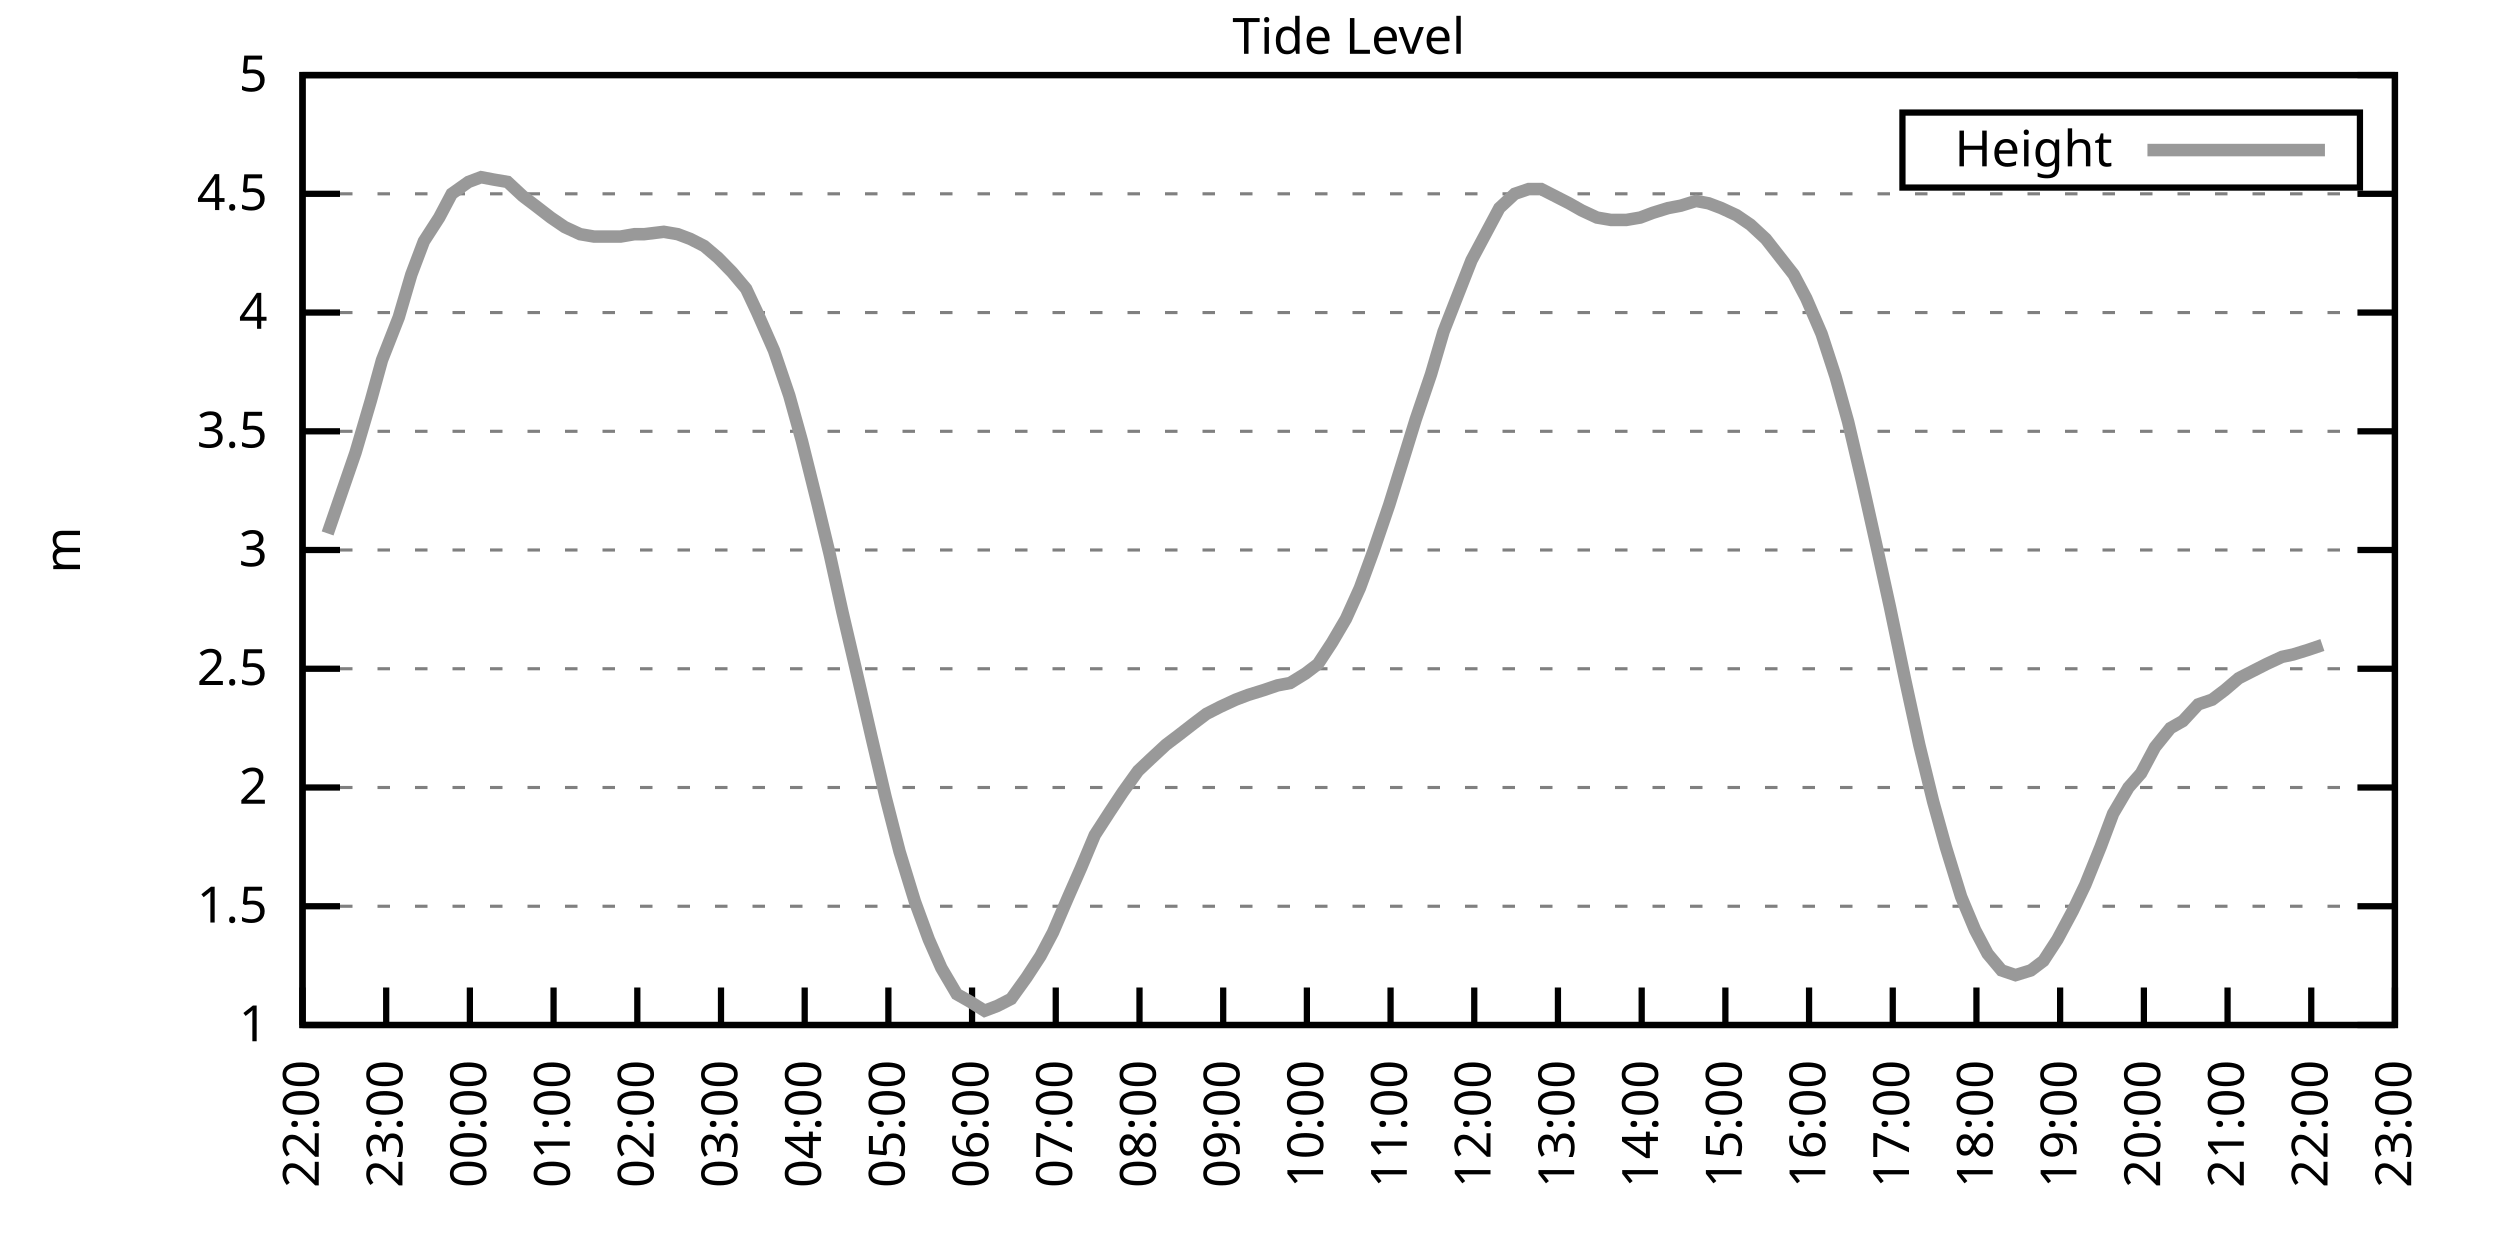
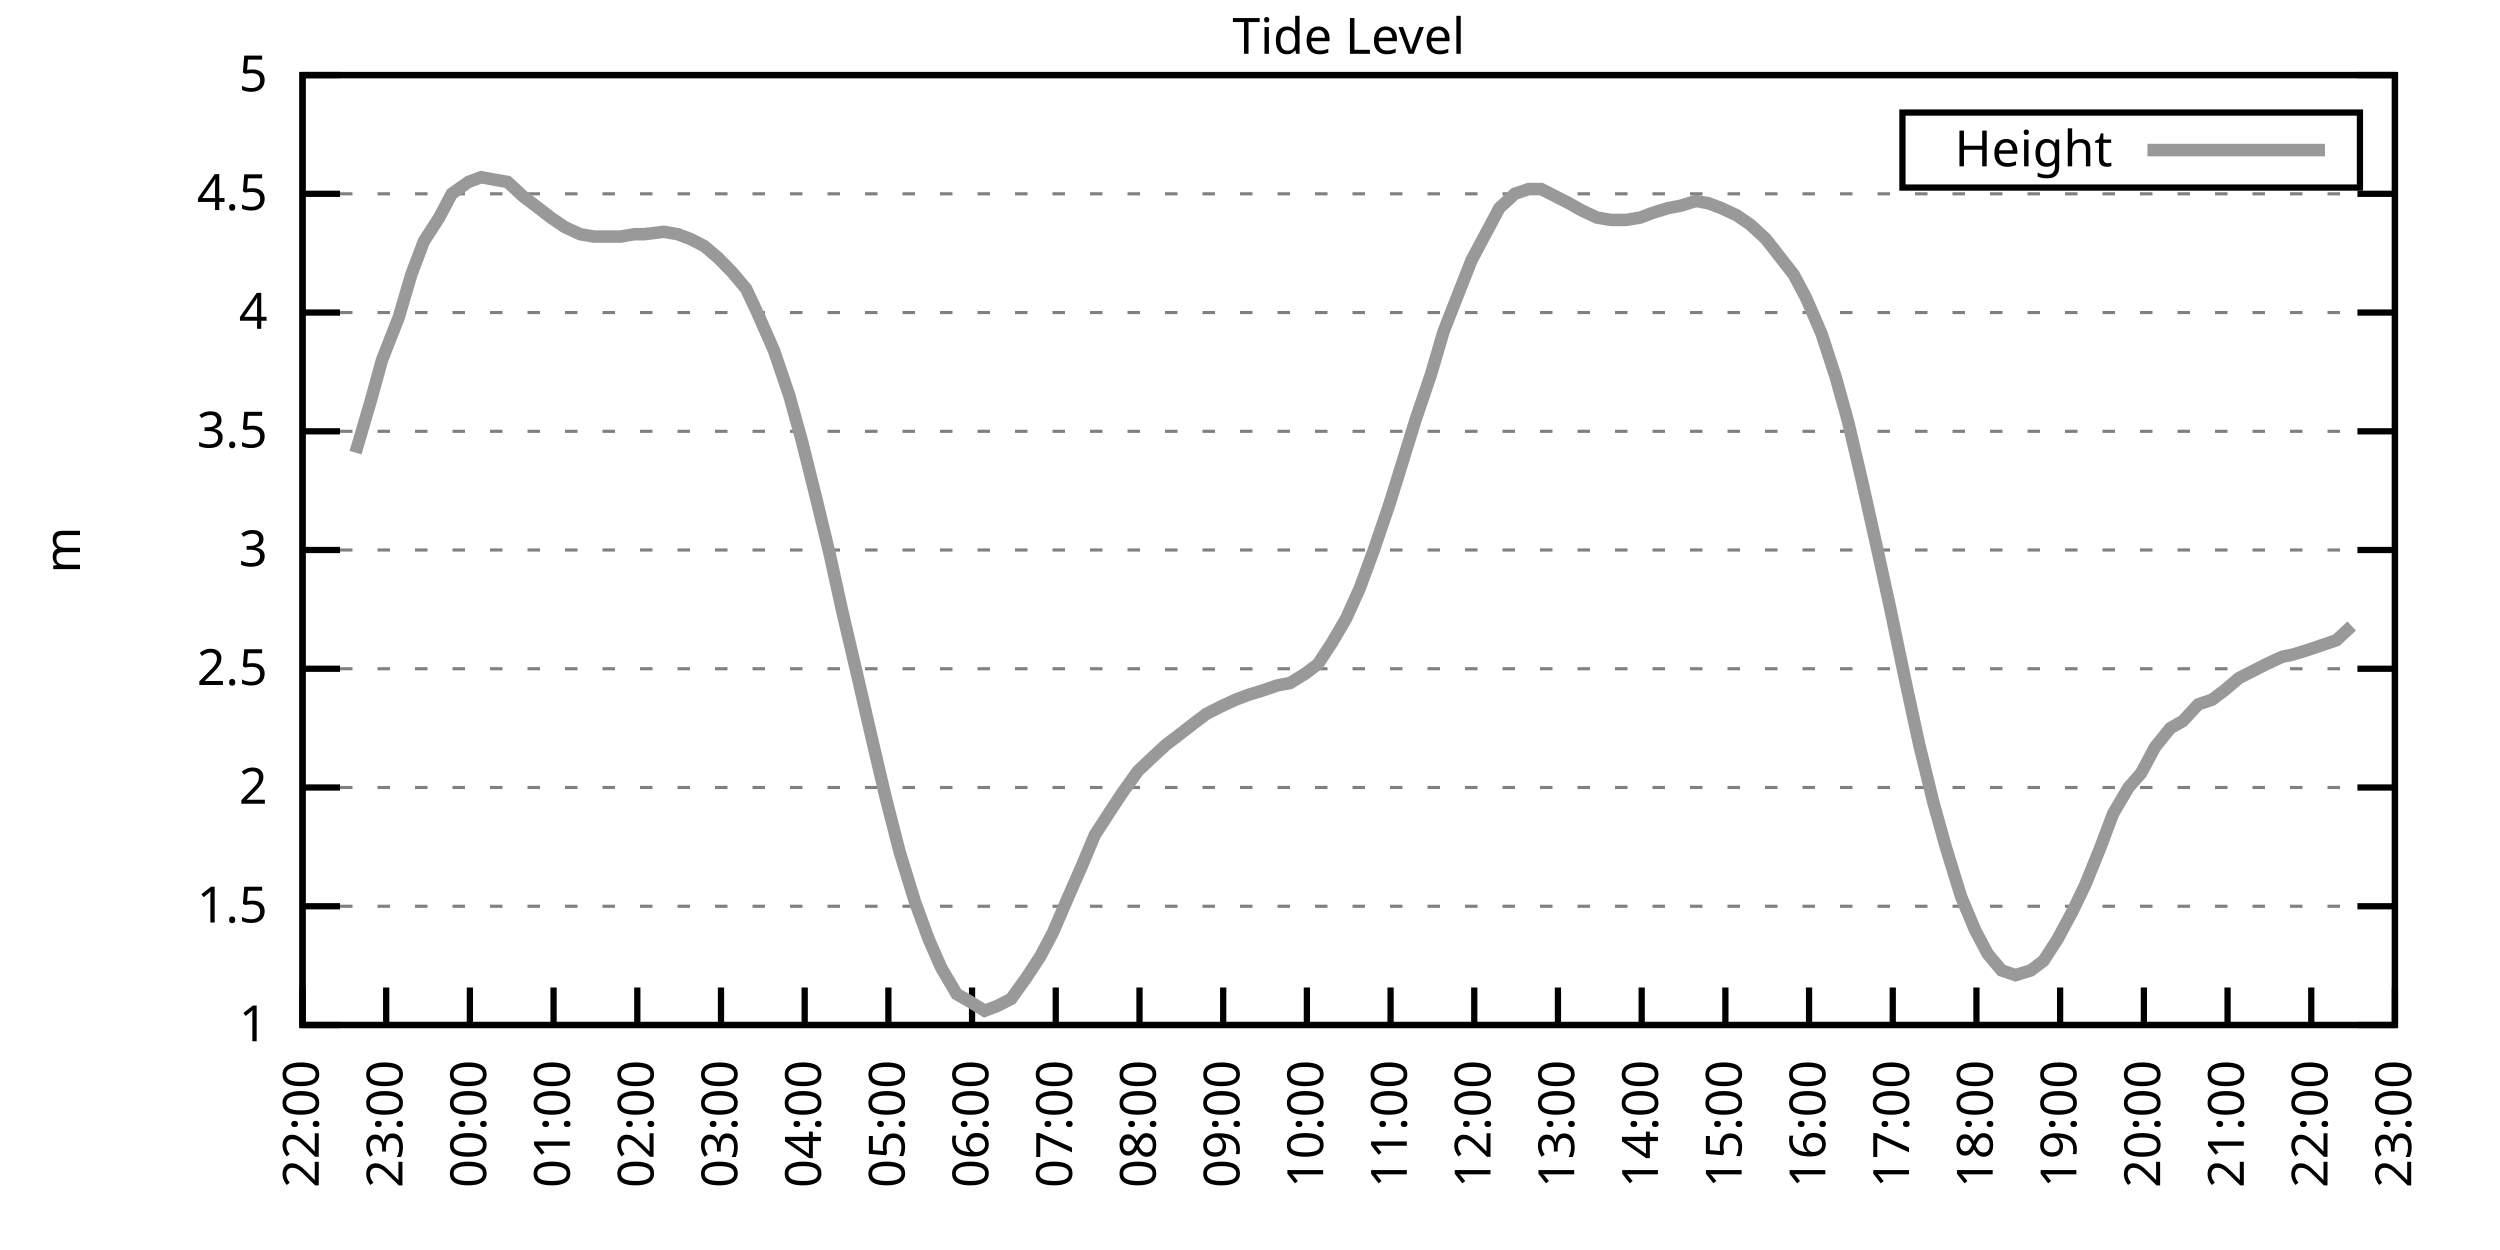
<svg xmlns="http://www.w3.org/2000/svg" xmlns:xlink="http://www.w3.org/1999/xlink" width="400" height="200" viewBox="0 0 400 200">
  <g id="gnuplot_canvas">
    <rect x="0" y="0" width="400" height="200" fill="none" />
    <defs>
      <circle id="gpDot" r="0.5" stroke-width="0.5" stroke="currentColor" />
      <path id="gpPt0" stroke-width="0.333" stroke="currentColor" d="M-1,0 h2 M0,-1 v2" />
      <path id="gpPt1" stroke-width="0.333" stroke="currentColor" d="M-1,-1 L1,1 M1,-1 L-1,1" />
      <path id="gpPt2" stroke-width="0.333" stroke="currentColor" d="M-1,0 L1,0 M0,-1 L0,1 M-1,-1 L1,1 M-1,1 L1,-1" />
      <rect id="gpPt3" stroke-width="0.333" stroke="currentColor" x="-1" y="-1" width="2" height="2" />
      <rect id="gpPt4" stroke-width="0.333" stroke="currentColor" fill="currentColor" x="-1" y="-1" width="2" height="2" />
      <circle id="gpPt5" stroke-width="0.333" stroke="currentColor" cx="0" cy="0" r="1" />
      <use xlink:href="#gpPt5" id="gpPt6" fill="currentColor" stroke="none" />
      <path id="gpPt7" stroke-width="0.333" stroke="currentColor" d="M0,-1.33 L-1.33,0.67 L1.33,0.67 z" />
      <use xlink:href="#gpPt7" id="gpPt8" fill="currentColor" stroke="none" />
      <use xlink:href="#gpPt7" id="gpPt9" stroke="currentColor" transform="rotate(180)" />
      <use xlink:href="#gpPt9" id="gpPt10" fill="currentColor" stroke="none" />
      <use xlink:href="#gpPt3" id="gpPt11" stroke="currentColor" transform="rotate(45)" />
      <use xlink:href="#gpPt11" id="gpPt12" fill="currentColor" stroke="none" />
      <path id="gpPt13" stroke-width="0.333" stroke="currentColor" d="M0,1.330 L1.265,0.411 L0.782,-1.067 L-0.782,-1.076 L-1.265,0.411 z" />
      <use xlink:href="#gpPt13" id="gpPt14" fill="currentColor" stroke="none" />
      <filter id="textbox" filterUnits="objectBoundingBox" x="0" y="0" height="1" width="1">
        <feFlood flood-color="white" flood-opacity="1" result="bgnd" />
        <feComposite in="SourceGraphic" in2="bgnd" operator="atop" />
      </filter>
      <filter id="greybox" filterUnits="objectBoundingBox" x="0" y="0" height="1" width="1">
        <feFlood flood-color="lightgrey" flood-opacity="1" result="grey" />
        <feComposite in="SourceGraphic" in2="grey" operator="atop" />
      </filter>
    </defs>
    <g fill="none" color="white" stroke="currentColor" stroke-width="1.00" stroke-linecap="butt" stroke-linejoin="miter">
</g>
    <g fill="none" color="black" stroke="currentColor" stroke-width="1.00" stroke-linecap="butt" stroke-linejoin="miter">
      <g stroke="none" shape-rendering="crispEdges">
        <polygon fill="rgb(255, 255, 255)" points="48.40,164.00 383.18,164.00 383.18,12.02 48.40,12.02 " />
      </g>
    </g>
    <g fill="none" color="black" stroke="currentColor" stroke-width="1.00" stroke-linecap="butt" stroke-linejoin="miter">
</g>
    <g fill="none" color="black" stroke="black" stroke-width="0.50" stroke-linecap="butt" stroke-linejoin="miter">
</g>
    <g fill="none" color="gray" stroke="currentColor" stroke-width="0.50" stroke-linecap="butt" stroke-linejoin="miter">
      <path stroke="gray" stroke-dasharray="2,4" class="gridline" d="M48.40,164.00 L383.19,164.00  " />
    </g>
    <g fill="none" color="gray" stroke="gray" stroke-width="1.00" stroke-linecap="butt" stroke-linejoin="miter">
</g>
    <g fill="none" color="black" stroke="currentColor" stroke-width="1.00" stroke-linecap="butt" stroke-linejoin="miter">
      <path stroke="black" d="M48.40,164.00 L54.40,164.00 M383.19,164.00 L377.19,164.00  " />
      <g transform="translate(42.80,166.60)" stroke="none" fill="black" font-family="Sans" font-size="8.00" text-anchor="end">
        <text>
          <tspan font-family="Sans"> 1</tspan>
        </text>
      </g>
    </g>
    <g fill="none" color="black" stroke="currentColor" stroke-width="1.00" stroke-linecap="butt" stroke-linejoin="miter">
</g>
    <g fill="none" color="black" stroke="black" stroke-width="0.50" stroke-linecap="butt" stroke-linejoin="miter">
</g>
    <g fill="none" color="gray" stroke="currentColor" stroke-width="0.50" stroke-linecap="butt" stroke-linejoin="miter">
      <path stroke="gray" stroke-dasharray="2,4" class="gridline" d="M48.40,145.00 L383.19,145.00  " />
    </g>
    <g fill="none" color="gray" stroke="gray" stroke-width="1.00" stroke-linecap="butt" stroke-linejoin="miter">
</g>
    <g fill="none" color="black" stroke="currentColor" stroke-width="1.00" stroke-linecap="butt" stroke-linejoin="miter">
      <path stroke="black" d="M48.40,145.00 L54.40,145.00 M383.19,145.00 L377.19,145.00  " />
      <g transform="translate(42.80,147.60)" stroke="none" fill="black" font-family="Sans" font-size="8.00" text-anchor="end">
        <text>
          <tspan font-family="Sans"> 1.5</tspan>
        </text>
      </g>
    </g>
    <g fill="none" color="black" stroke="currentColor" stroke-width="1.00" stroke-linecap="butt" stroke-linejoin="miter">
</g>
    <g fill="none" color="black" stroke="black" stroke-width="0.50" stroke-linecap="butt" stroke-linejoin="miter">
</g>
    <g fill="none" color="gray" stroke="currentColor" stroke-width="0.50" stroke-linecap="butt" stroke-linejoin="miter">
      <path stroke="gray" stroke-dasharray="2,4" class="gridline" d="M48.40,126.00 L383.19,126.00  " />
    </g>
    <g fill="none" color="gray" stroke="gray" stroke-width="1.00" stroke-linecap="butt" stroke-linejoin="miter">
</g>
    <g fill="none" color="black" stroke="currentColor" stroke-width="1.00" stroke-linecap="butt" stroke-linejoin="miter">
      <path stroke="black" d="M48.40,126.00 L54.40,126.00 M383.19,126.00 L377.19,126.00  " />
      <g transform="translate(42.80,128.60)" stroke="none" fill="black" font-family="Sans" font-size="8.00" text-anchor="end">
        <text>
          <tspan font-family="Sans"> 2</tspan>
        </text>
      </g>
    </g>
    <g fill="none" color="black" stroke="currentColor" stroke-width="1.00" stroke-linecap="butt" stroke-linejoin="miter">
</g>
    <g fill="none" color="black" stroke="black" stroke-width="0.50" stroke-linecap="butt" stroke-linejoin="miter">
</g>
    <g fill="none" color="gray" stroke="currentColor" stroke-width="0.50" stroke-linecap="butt" stroke-linejoin="miter">
      <path stroke="gray" stroke-dasharray="2,4" class="gridline" d="M48.40,107.00 L383.19,107.00  " />
    </g>
    <g fill="none" color="gray" stroke="gray" stroke-width="1.00" stroke-linecap="butt" stroke-linejoin="miter">
</g>
    <g fill="none" color="black" stroke="currentColor" stroke-width="1.00" stroke-linecap="butt" stroke-linejoin="miter">
      <path stroke="black" d="M48.40,107.00 L54.40,107.00 M383.19,107.00 L377.19,107.00  " />
      <g transform="translate(42.80,109.60)" stroke="none" fill="black" font-family="Sans" font-size="8.00" text-anchor="end">
        <text>
          <tspan font-family="Sans"> 2.5</tspan>
        </text>
      </g>
    </g>
    <g fill="none" color="black" stroke="currentColor" stroke-width="1.00" stroke-linecap="butt" stroke-linejoin="miter">
</g>
    <g fill="none" color="black" stroke="black" stroke-width="0.50" stroke-linecap="butt" stroke-linejoin="miter">
</g>
    <g fill="none" color="gray" stroke="currentColor" stroke-width="0.50" stroke-linecap="butt" stroke-linejoin="miter">
      <path stroke="gray" stroke-dasharray="2,4" class="gridline" d="M48.40,88.00 L383.19,88.00  " />
    </g>
    <g fill="none" color="gray" stroke="gray" stroke-width="1.00" stroke-linecap="butt" stroke-linejoin="miter">
</g>
    <g fill="none" color="black" stroke="currentColor" stroke-width="1.00" stroke-linecap="butt" stroke-linejoin="miter">
      <path stroke="black" d="M48.40,88.00 L54.40,88.00 M383.19,88.00 L377.19,88.00  " />
      <g transform="translate(42.80,90.60)" stroke="none" fill="black" font-family="Sans" font-size="8.00" text-anchor="end">
        <text>
          <tspan font-family="Sans"> 3</tspan>
        </text>
      </g>
    </g>
    <g fill="none" color="black" stroke="currentColor" stroke-width="1.00" stroke-linecap="butt" stroke-linejoin="miter">
</g>
    <g fill="none" color="black" stroke="black" stroke-width="0.50" stroke-linecap="butt" stroke-linejoin="miter">
</g>
    <g fill="none" color="gray" stroke="currentColor" stroke-width="0.50" stroke-linecap="butt" stroke-linejoin="miter">
      <path stroke="gray" stroke-dasharray="2,4" class="gridline" d="M48.40,69.01 L383.19,69.01  " />
    </g>
    <g fill="none" color="gray" stroke="gray" stroke-width="1.00" stroke-linecap="butt" stroke-linejoin="miter">
</g>
    <g fill="none" color="black" stroke="currentColor" stroke-width="1.00" stroke-linecap="butt" stroke-linejoin="miter">
      <path stroke="black" d="M48.40,69.01 L54.40,69.01 M383.19,69.01 L377.19,69.01  " />
      <g transform="translate(42.80,71.61)" stroke="none" fill="black" font-family="Sans" font-size="8.00" text-anchor="end">
        <text>
          <tspan font-family="Sans"> 3.5</tspan>
        </text>
      </g>
    </g>
    <g fill="none" color="black" stroke="currentColor" stroke-width="1.00" stroke-linecap="butt" stroke-linejoin="miter">
</g>
    <g fill="none" color="black" stroke="black" stroke-width="0.50" stroke-linecap="butt" stroke-linejoin="miter">
</g>
    <g fill="none" color="gray" stroke="currentColor" stroke-width="0.50" stroke-linecap="butt" stroke-linejoin="miter">
      <path stroke="gray" stroke-dasharray="2,4" class="gridline" d="M48.40,50.01 L383.19,50.01  " />
    </g>
    <g fill="none" color="gray" stroke="gray" stroke-width="1.00" stroke-linecap="butt" stroke-linejoin="miter">
</g>
    <g fill="none" color="black" stroke="currentColor" stroke-width="1.00" stroke-linecap="butt" stroke-linejoin="miter">
      <path stroke="black" d="M48.40,50.01 L54.40,50.01 M383.19,50.01 L377.19,50.01  " />
      <g transform="translate(42.80,52.61)" stroke="none" fill="black" font-family="Sans" font-size="8.00" text-anchor="end">
        <text>
          <tspan font-family="Sans"> 4</tspan>
        </text>
      </g>
    </g>
    <g fill="none" color="black" stroke="currentColor" stroke-width="1.00" stroke-linecap="butt" stroke-linejoin="miter">
</g>
    <g fill="none" color="black" stroke="black" stroke-width="0.50" stroke-linecap="butt" stroke-linejoin="miter">
</g>
    <g fill="none" color="gray" stroke="currentColor" stroke-width="0.50" stroke-linecap="butt" stroke-linejoin="miter">
      <path stroke="gray" stroke-dasharray="2,4" class="gridline" d="M48.40,31.01 L383.19,31.01  " />
    </g>
    <g fill="none" color="gray" stroke="gray" stroke-width="1.00" stroke-linecap="butt" stroke-linejoin="miter">
</g>
    <g fill="none" color="black" stroke="currentColor" stroke-width="1.00" stroke-linecap="butt" stroke-linejoin="miter">
      <path stroke="black" d="M48.40,31.01 L54.40,31.01 M383.19,31.01 L377.19,31.01  " />
      <g transform="translate(42.80,33.61)" stroke="none" fill="black" font-family="Sans" font-size="8.00" text-anchor="end">
        <text>
          <tspan font-family="Sans"> 4.5</tspan>
        </text>
      </g>
    </g>
    <g fill="none" color="black" stroke="currentColor" stroke-width="1.00" stroke-linecap="butt" stroke-linejoin="miter">
</g>
    <g fill="none" color="black" stroke="black" stroke-width="0.50" stroke-linecap="butt" stroke-linejoin="miter">
</g>
    <g fill="none" color="gray" stroke="currentColor" stroke-width="0.50" stroke-linecap="butt" stroke-linejoin="miter">
      <path stroke="gray" stroke-dasharray="2,4" class="gridline" d="M48.40,12.01 L383.19,12.01  " />
    </g>
    <g fill="none" color="gray" stroke="gray" stroke-width="1.00" stroke-linecap="butt" stroke-linejoin="miter">
</g>
    <g fill="none" color="black" stroke="currentColor" stroke-width="1.00" stroke-linecap="butt" stroke-linejoin="miter">
      <path stroke="black" d="M48.40,12.01 L54.40,12.01 M383.19,12.01 L377.19,12.01  " />
      <g transform="translate(42.80,14.61)" stroke="none" fill="black" font-family="Sans" font-size="8.00" text-anchor="end">
        <text>
          <tspan font-family="Sans"> 5</tspan>
        </text>
      </g>
    </g>
    <g fill="none" color="black" stroke="currentColor" stroke-width="1.00" stroke-linecap="butt" stroke-linejoin="miter">
      <path stroke="black" d="M48.40,164.00 L48.40,158.00  " />
      <g transform="translate(51.00,169.60) rotate(270.00)" stroke="none" fill="black" font-family="Sans" font-size="8.00" text-anchor="end">
        <text>
          <tspan font-family="Sans">22:00</tspan>
        </text>
      </g>
    </g>
    <g fill="none" color="black" stroke="currentColor" stroke-width="1.00" stroke-linecap="butt" stroke-linejoin="miter">
      <path stroke="black" d="M61.79,164.00 L61.79,158.00  " />
      <g transform="translate(64.39,169.60) rotate(270.00)" stroke="none" fill="black" font-family="Sans" font-size="8.00" text-anchor="end">
        <text>
          <tspan font-family="Sans">23:00</tspan>
        </text>
      </g>
    </g>
    <g fill="none" color="black" stroke="currentColor" stroke-width="1.00" stroke-linecap="butt" stroke-linejoin="miter">
      <path stroke="black" d="M75.18,164.00 L75.18,158.00  " />
      <g transform="translate(77.78,169.60) rotate(270.00)" stroke="none" fill="black" font-family="Sans" font-size="8.00" text-anchor="end">
        <text>
          <tspan font-family="Sans">00:00</tspan>
        </text>
      </g>
    </g>
    <g fill="none" color="black" stroke="currentColor" stroke-width="1.00" stroke-linecap="butt" stroke-linejoin="miter">
      <path stroke="black" d="M88.57,164.00 L88.57,158.00  " />
      <g transform="translate(91.17,169.60) rotate(270.00)" stroke="none" fill="black" font-family="Sans" font-size="8.00" text-anchor="end">
        <text>
          <tspan font-family="Sans">01:00</tspan>
        </text>
      </g>
    </g>
    <g fill="none" color="black" stroke="currentColor" stroke-width="1.00" stroke-linecap="butt" stroke-linejoin="miter">
      <path stroke="black" d="M101.97,164.00 L101.97,158.00  " />
      <g transform="translate(104.57,169.60) rotate(270.00)" stroke="none" fill="black" font-family="Sans" font-size="8.00" text-anchor="end">
        <text>
          <tspan font-family="Sans">02:00</tspan>
        </text>
      </g>
    </g>
    <g fill="none" color="black" stroke="currentColor" stroke-width="1.00" stroke-linecap="butt" stroke-linejoin="miter">
      <path stroke="black" d="M115.36,164.00 L115.36,158.00  " />
      <g transform="translate(117.96,169.60) rotate(270.00)" stroke="none" fill="black" font-family="Sans" font-size="8.00" text-anchor="end">
        <text>
          <tspan font-family="Sans">03:00</tspan>
        </text>
      </g>
    </g>
    <g fill="none" color="black" stroke="currentColor" stroke-width="1.00" stroke-linecap="butt" stroke-linejoin="miter">
      <path stroke="black" d="M128.75,164.00 L128.75,158.00  " />
      <g transform="translate(131.35,169.60) rotate(270.00)" stroke="none" fill="black" font-family="Sans" font-size="8.00" text-anchor="end">
        <text>
          <tspan font-family="Sans">04:00</tspan>
        </text>
      </g>
    </g>
    <g fill="none" color="black" stroke="currentColor" stroke-width="1.00" stroke-linecap="butt" stroke-linejoin="miter">
      <path stroke="black" d="M142.14,164.00 L142.14,158.00  " />
      <g transform="translate(144.74,169.60) rotate(270.00)" stroke="none" fill="black" font-family="Sans" font-size="8.00" text-anchor="end">
        <text>
          <tspan font-family="Sans">05:00</tspan>
        </text>
      </g>
    </g>
    <g fill="none" color="black" stroke="currentColor" stroke-width="1.00" stroke-linecap="butt" stroke-linejoin="miter">
      <path stroke="black" d="M155.53,164.00 L155.53,158.00  " />
      <g transform="translate(158.13,169.60) rotate(270.00)" stroke="none" fill="black" font-family="Sans" font-size="8.00" text-anchor="end">
        <text>
          <tspan font-family="Sans">06:00</tspan>
        </text>
      </g>
    </g>
    <g fill="none" color="black" stroke="currentColor" stroke-width="1.00" stroke-linecap="butt" stroke-linejoin="miter">
      <path stroke="black" d="M168.92,164.00 L168.92,158.00  " />
      <g transform="translate(171.52,169.60) rotate(270.00)" stroke="none" fill="black" font-family="Sans" font-size="8.00" text-anchor="end">
        <text>
          <tspan font-family="Sans">07:00</tspan>
        </text>
      </g>
    </g>
    <g fill="none" color="black" stroke="currentColor" stroke-width="1.00" stroke-linecap="butt" stroke-linejoin="miter">
      <path stroke="black" d="M182.32,164.00 L182.32,158.00  " />
      <g transform="translate(184.92,169.60) rotate(270.00)" stroke="none" fill="black" font-family="Sans" font-size="8.00" text-anchor="end">
        <text>
          <tspan font-family="Sans">08:00</tspan>
        </text>
      </g>
    </g>
    <g fill="none" color="black" stroke="currentColor" stroke-width="1.00" stroke-linecap="butt" stroke-linejoin="miter">
      <path stroke="black" d="M195.71,164.00 L195.71,158.00  " />
      <g transform="translate(198.31,169.60) rotate(270.00)" stroke="none" fill="black" font-family="Sans" font-size="8.00" text-anchor="end">
        <text>
          <tspan font-family="Sans">09:00</tspan>
        </text>
      </g>
    </g>
    <g fill="none" color="black" stroke="currentColor" stroke-width="1.00" stroke-linecap="butt" stroke-linejoin="miter">
      <path stroke="black" d="M209.10,164.00 L209.10,158.00  " />
      <g transform="translate(211.70,169.60) rotate(270.00)" stroke="none" fill="black" font-family="Sans" font-size="8.00" text-anchor="end">
        <text>
          <tspan font-family="Sans">10:00</tspan>
        </text>
      </g>
    </g>
    <g fill="none" color="black" stroke="currentColor" stroke-width="1.00" stroke-linecap="butt" stroke-linejoin="miter">
      <path stroke="black" d="M222.49,164.00 L222.49,158.00  " />
      <g transform="translate(225.09,169.60) rotate(270.00)" stroke="none" fill="black" font-family="Sans" font-size="8.00" text-anchor="end">
        <text>
          <tspan font-family="Sans">11:00</tspan>
        </text>
      </g>
    </g>
    <g fill="none" color="black" stroke="currentColor" stroke-width="1.00" stroke-linecap="butt" stroke-linejoin="miter">
      <path stroke="black" d="M235.88,164.00 L235.88,158.00  " />
      <g transform="translate(238.48,169.60) rotate(270.00)" stroke="none" fill="black" font-family="Sans" font-size="8.00" text-anchor="end">
        <text>
          <tspan font-family="Sans">12:00</tspan>
        </text>
      </g>
    </g>
    <g fill="none" color="black" stroke="currentColor" stroke-width="1.00" stroke-linecap="butt" stroke-linejoin="miter">
      <path stroke="black" d="M249.27,164.00 L249.27,158.00  " />
      <g transform="translate(251.87,169.60) rotate(270.00)" stroke="none" fill="black" font-family="Sans" font-size="8.00" text-anchor="end">
        <text>
          <tspan font-family="Sans">13:00</tspan>
        </text>
      </g>
    </g>
    <g fill="none" color="black" stroke="currentColor" stroke-width="1.00" stroke-linecap="butt" stroke-linejoin="miter">
      <path stroke="black" d="M262.67,164.00 L262.67,158.00  " />
      <g transform="translate(265.27,169.60) rotate(270.00)" stroke="none" fill="black" font-family="Sans" font-size="8.00" text-anchor="end">
        <text>
          <tspan font-family="Sans">14:00</tspan>
        </text>
      </g>
    </g>
    <g fill="none" color="black" stroke="currentColor" stroke-width="1.00" stroke-linecap="butt" stroke-linejoin="miter">
      <path stroke="black" d="M276.06,164.00 L276.06,158.00  " />
      <g transform="translate(278.66,169.60) rotate(270.00)" stroke="none" fill="black" font-family="Sans" font-size="8.00" text-anchor="end">
        <text>
          <tspan font-family="Sans">15:00</tspan>
        </text>
      </g>
    </g>
    <g fill="none" color="black" stroke="currentColor" stroke-width="1.00" stroke-linecap="butt" stroke-linejoin="miter">
      <path stroke="black" d="M289.45,164.00 L289.45,158.00  " />
      <g transform="translate(292.05,169.60) rotate(270.00)" stroke="none" fill="black" font-family="Sans" font-size="8.00" text-anchor="end">
        <text>
          <tspan font-family="Sans">16:00</tspan>
        </text>
      </g>
    </g>
    <g fill="none" color="black" stroke="currentColor" stroke-width="1.00" stroke-linecap="butt" stroke-linejoin="miter">
      <path stroke="black" d="M302.84,164.00 L302.84,158.00  " />
      <g transform="translate(305.44,169.60) rotate(270.00)" stroke="none" fill="black" font-family="Sans" font-size="8.00" text-anchor="end">
        <text>
          <tspan font-family="Sans">17:00</tspan>
        </text>
      </g>
    </g>
    <g fill="none" color="black" stroke="currentColor" stroke-width="1.00" stroke-linecap="butt" stroke-linejoin="miter">
      <path stroke="black" d="M316.23,164.00 L316.23,158.00  " />
      <g transform="translate(318.83,169.60) rotate(270.00)" stroke="none" fill="black" font-family="Sans" font-size="8.00" text-anchor="end">
        <text>
          <tspan font-family="Sans">18:00</tspan>
        </text>
      </g>
    </g>
    <g fill="none" color="black" stroke="currentColor" stroke-width="1.00" stroke-linecap="butt" stroke-linejoin="miter">
      <path stroke="black" d="M329.62,164.00 L329.62,158.00  " />
      <g transform="translate(332.22,169.60) rotate(270.00)" stroke="none" fill="black" font-family="Sans" font-size="8.00" text-anchor="end">
        <text>
          <tspan font-family="Sans">19:00</tspan>
        </text>
      </g>
    </g>
    <g fill="none" color="black" stroke="currentColor" stroke-width="1.00" stroke-linecap="butt" stroke-linejoin="miter">
      <path stroke="black" d="M343.02,164.00 L343.02,158.00  " />
      <g transform="translate(345.62,169.60) rotate(270.00)" stroke="none" fill="black" font-family="Sans" font-size="8.00" text-anchor="end">
        <text>
          <tspan font-family="Sans">20:00</tspan>
        </text>
      </g>
    </g>
    <g fill="none" color="black" stroke="currentColor" stroke-width="1.00" stroke-linecap="butt" stroke-linejoin="miter">
      <path stroke="black" d="M356.41,164.00 L356.41,158.00  " />
      <g transform="translate(359.01,169.60) rotate(270.00)" stroke="none" fill="black" font-family="Sans" font-size="8.00" text-anchor="end">
        <text>
          <tspan font-family="Sans">21:00</tspan>
        </text>
      </g>
    </g>
    <g fill="none" color="black" stroke="currentColor" stroke-width="1.00" stroke-linecap="butt" stroke-linejoin="miter">
      <path stroke="black" d="M369.80,164.00 L369.80,158.00  " />
      <g transform="translate(372.40,169.60) rotate(270.00)" stroke="none" fill="black" font-family="Sans" font-size="8.00" text-anchor="end">
        <text>
          <tspan font-family="Sans">22:00</tspan>
        </text>
      </g>
    </g>
    <g fill="none" color="black" stroke="currentColor" stroke-width="1.00" stroke-linecap="butt" stroke-linejoin="miter">
      <path stroke="black" d="M383.19,164.00 L383.19,158.00  " />
      <g transform="translate(385.79,169.60) rotate(270.00)" stroke="none" fill="black" font-family="Sans" font-size="8.00" text-anchor="end">
        <text>
          <tspan font-family="Sans">23:00</tspan>
        </text>
      </g>
    </g>
    <g fill="none" color="black" stroke="currentColor" stroke-width="1.00" stroke-linecap="butt" stroke-linejoin="miter">
</g>
    <g fill="none" color="black" stroke="currentColor" stroke-width="1.00" stroke-linecap="butt" stroke-linejoin="miter">
      <path stroke="black" d="M48.40,12.01 L48.40,164.00 L383.19,164.00 L383.19,12.01 L48.40,12.01 Z  " />
    </g>
    <g fill="none" color="black" stroke="currentColor" stroke-width="1.00" stroke-linecap="butt" stroke-linejoin="miter">
</g>
    <g fill="none" color="black" stroke="currentColor" stroke-width="1.00" stroke-linecap="butt" stroke-linejoin="miter">
      <path stroke="black" d="M304.39,30.01 L304.39,18.01 L377.59,18.01 L377.59,30.01 L304.39,30.01 Z  " />
    </g>
    <g id="Tide_level_plot_1">
      <g fill="none" color="white" stroke="black" stroke-width="2.00" stroke-linecap="butt" stroke-linejoin="miter">
</g>
      <g fill="none" color="black" stroke="currentColor" stroke-width="2.00" stroke-linecap="butt" stroke-linejoin="miter">
        <g transform="translate(337.99,26.61)" stroke="none" fill="black" font-family="Sans" font-size="8.00" text-anchor="end">
          <text>
            <tspan font-family="Sans">Height</tspan>
          </text>
        </g>
      </g>
      <g fill="none" color="black" stroke="currentColor" stroke-width="2.00" stroke-linecap="butt" stroke-linejoin="miter">
-         <path stroke="rgb(153, 153, 153)" d="M343.59,24.01 L371.99,24.01 M52.42,85.35 L54.65,78.89 L56.88,72.43 L59.34,64.07 L61.12,57.61 L63.80,50.77   L65.81,43.93 L67.82,38.61 L70.27,34.81 L72.28,31.01 L74.96,29.11 L76.97,28.35 L78.98,28.73 L81.21,29.11   L83.66,31.39 L85.67,32.91 L88.13,34.81 L90.36,36.33 L92.82,37.47 L95.05,37.85 L97.28,37.85 L99.29,37.85   L101.52,37.47 L103.08,37.47 L106.21,37.09 L108.44,37.47 L110.45,38.23 L112.68,39.37 L114.91,41.27 L117.14,43.55   L119.38,46.21 L121.16,50.01 L123.84,56.09 L126.29,63.31 L128.30,70.53 L130.76,80.41 L132.77,88.76 L134.78,97.88   L137.45,109.28 L139.46,118.02 L141.69,127.52 L143.93,136.26 L146.38,144.24 L148.61,150.32 L150.62,154.88 L153.08,159.06   L155.09,160.20 L157.54,161.72 L159.55,160.96 L161.78,159.82 L164.24,156.40 L166.47,152.98 L168.48,149.18 L170.93,143.48   L172.94,138.92 L175.17,133.60 L177.63,129.80 L179.64,126.76 L182.09,123.34 L184.10,121.44 L186.56,119.16 L188.57,117.64   L191.02,115.74 L193.03,114.22 L195.26,113.08 L197.72,111.94 L199.73,111.18 L202.18,110.42 L204.41,109.66 L206.42,109.28   L208.88,107.76 L210.88,106.24 L213.12,102.82 L215.35,99.02 L217.58,94.08 L219.81,88.00 L222.27,80.79 L224.28,74.33   L226.51,67.11 L228.96,59.89 L230.97,53.05 L233.20,47.35 L235.44,41.65 L239.90,33.29 L242.36,31.01 L244.59,30.25   L246.60,30.25 L248.83,31.39 L251.06,32.53 L253.07,33.67 L255.52,34.81 L257.76,35.19 L260.21,35.19 L262.44,34.81   L264.45,34.05 L266.91,33.29 L268.92,32.91 L271.37,32.15 L273.38,32.53 L275.39,33.29 L277.84,34.43 L280.07,35.95   L282.53,38.23 L286.99,43.93 L289.00,47.73 L291.46,53.43 L293.69,60.27 L295.70,67.49 L297.93,76.99 L300.39,88.00   L302.39,97.12 L304.85,108.90 L307.08,119.16 L309.31,128.28 L311.32,135.50 L313.78,143.48 L316.01,148.80 L318.02,152.60   L320.25,155.26 L322.48,156.02 L324.94,155.26 L326.95,153.74 L329.18,150.32 L331.63,145.76 L333.64,141.58 L336.10,135.50   L338.10,130.18 L340.56,126.00 L342.57,123.72 L344.80,119.54 L347.26,116.50 L349.26,115.36 L351.72,112.70 L353.95,111.94   L355.96,110.42 L358.19,108.52 L360.42,107.38 L362.66,106.24 L365.11,105.10 L366.90,104.72 L369.35,103.96 L371.58,103.20    " />
+         <path stroke="rgb(153, 153, 153)" d="M343.59,24.01 L371.99,24.01 M56.88,72.43 L59.34,64.07 L61.12,57.61 L63.80,50.77 L65.81,43.93 L67.82,38.61   L70.27,34.81 L72.28,31.01 L74.96,29.11 L76.97,28.35 L78.98,28.73 L81.21,29.11 L83.66,31.39 L85.67,32.91   L88.13,34.81 L90.36,36.33 L92.82,37.47 L95.05,37.85 L97.28,37.85 L99.29,37.85 L101.52,37.47 L103.08,37.47   L106.21,37.09 L108.44,37.47 L110.45,38.23 L112.68,39.37 L114.91,41.27 L117.14,43.55 L119.38,46.21 L121.16,50.01   L123.84,56.09 L126.29,63.31 L128.30,70.53 L130.76,80.41 L132.77,88.76 L134.78,97.88 L137.45,109.28 L139.46,118.02   L141.69,127.52 L143.93,136.26 L146.38,144.24 L148.61,150.32 L150.62,154.88 L153.08,159.06 L155.09,160.20 L157.54,161.72   L159.55,160.96 L161.78,159.82 L164.24,156.40 L166.47,152.98 L168.48,149.18 L170.93,143.48 L172.94,138.92 L175.17,133.60   L177.63,129.80 L179.64,126.76 L182.09,123.34 L184.10,121.44 L186.56,119.16 L188.57,117.64 L191.02,115.74 L193.03,114.22   L195.26,113.08 L197.72,111.94 L199.73,111.18 L202.18,110.42 L204.41,109.66 L206.42,109.28 L208.88,107.76 L210.88,106.24   L213.12,102.82 L215.35,99.02 L217.58,94.08 L219.81,88.00 L222.27,80.79 L224.28,74.33 L226.51,67.11 L228.96,59.89   L230.97,53.05 L233.20,47.35 L235.44,41.65 L239.90,33.29 L242.36,31.01 L244.59,30.25 L246.60,30.25 L248.83,31.39   L251.06,32.53 L253.07,33.67 L255.52,34.81 L257.76,35.19 L260.21,35.19 L262.44,34.81 L264.45,34.05 L266.91,33.29   L268.92,32.91 L271.37,32.15 L273.38,32.53 L275.39,33.29 L277.84,34.43 L280.07,35.95 L282.53,38.23 L286.99,43.93   L289.00,47.73 L291.46,53.43 L293.69,60.27 L295.70,67.49 L297.93,76.99 L300.39,88.00 L302.39,97.12 L304.85,108.90   L307.08,119.16 L309.31,128.28 L311.32,135.50 L313.78,143.48 L316.01,148.80 L318.02,152.60 L320.25,155.26 L322.48,156.02   L324.94,155.26 L326.95,153.74 L329.18,150.32 L331.63,145.76 L333.64,141.58 L336.10,135.50 L338.10,130.18 L340.56,126.00   L342.57,123.72 L344.80,119.54 L347.26,116.50 L349.26,115.36 L351.72,112.70 L353.95,111.94 L355.96,110.42 L358.19,108.52   L360.42,107.38 L362.66,106.24 L365.11,105.10 L366.90,104.72 L369.35,103.96 L371.58,103.20 L373.82,102.44 L376.27,100.16    " />
      </g>
    </g>
    <g fill="none" color="black" stroke="currentColor" stroke-width="2.00" stroke-linecap="butt" stroke-linejoin="miter">
</g>
    <g fill="none" color="black" stroke="black" stroke-width="1.00" stroke-linecap="butt" stroke-linejoin="miter">
</g>
    <g fill="none" color="black" stroke="currentColor" stroke-width="1.00" stroke-linecap="butt" stroke-linejoin="miter">
      <path stroke="black" d="M48.40,12.01 L48.40,164.00 L383.19,164.00 L383.19,12.01 L48.40,12.01 Z  " />
      <g transform="translate(12.80,88.01) rotate(270.00)" stroke="none" fill="black" font-family="Sans" font-size="8.00" text-anchor="middle">
        <text>
          <tspan font-family="Sans">m</tspan>
        </text>
      </g>
    </g>
    <g fill="none" color="black" stroke="currentColor" stroke-width="1.00" stroke-linecap="butt" stroke-linejoin="miter">
</g>
    <g fill="none" color="black" stroke="currentColor" stroke-width="1.00" stroke-linecap="butt" stroke-linejoin="miter">
      <g transform="translate(215.79,8.61)" stroke="none" fill="black" font-family="Sans" font-size="8.00" text-anchor="middle">
        <text>
          <tspan font-family="Sans">Tide Level</tspan>
        </text>
      </g>
    </g>
    <g fill="none" color="black" stroke="currentColor" stroke-width="1.00" stroke-linecap="butt" stroke-linejoin="miter">
</g>
  </g>
</svg>
